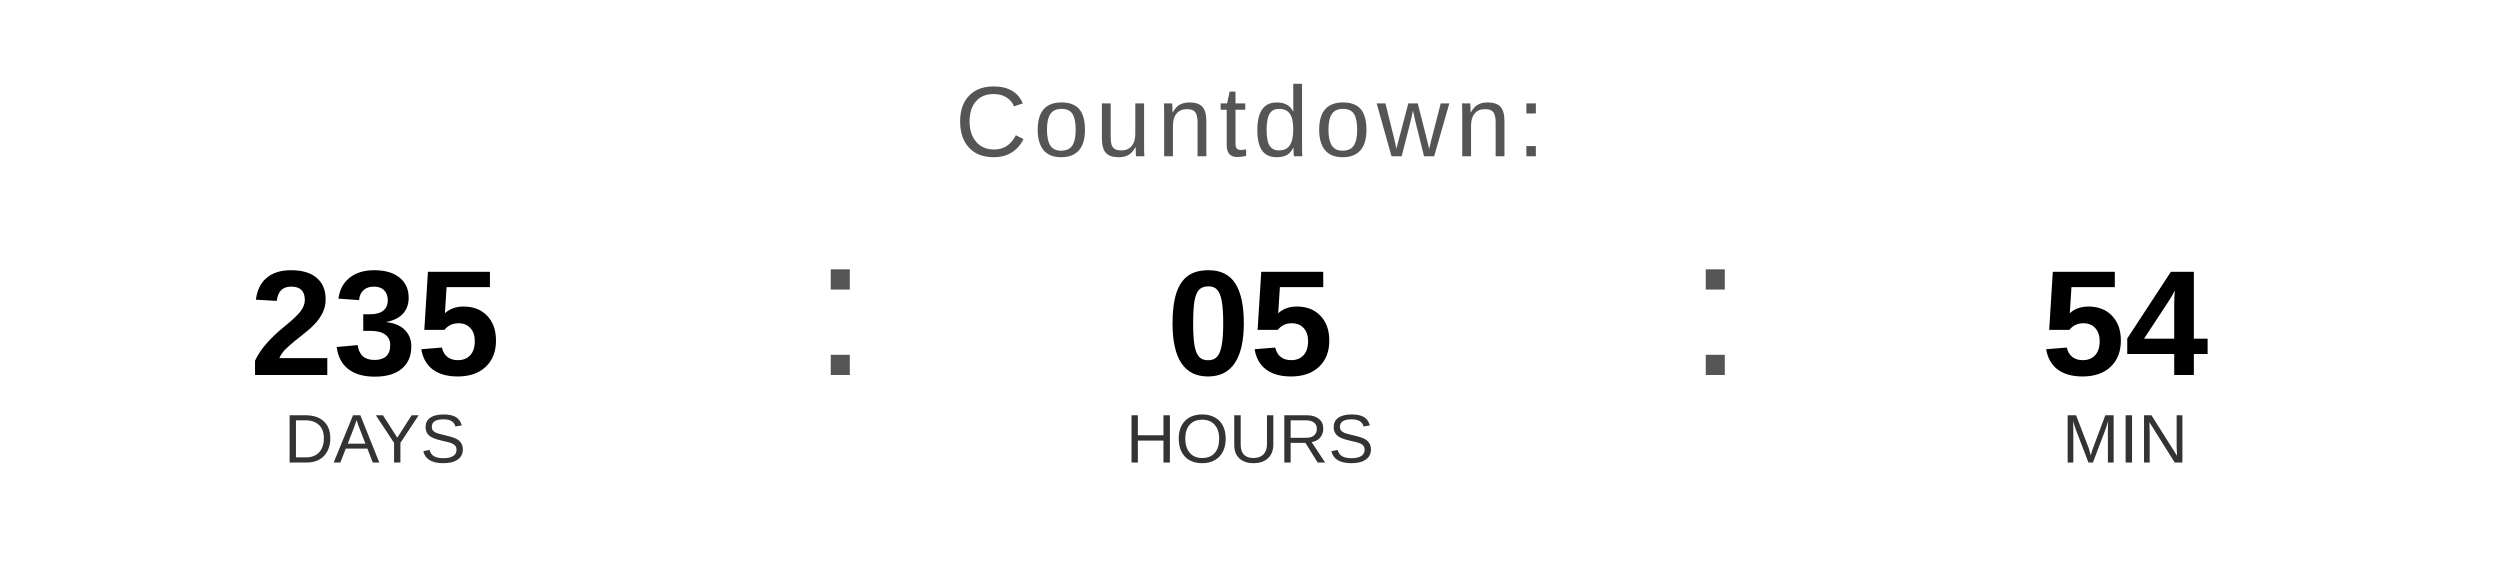
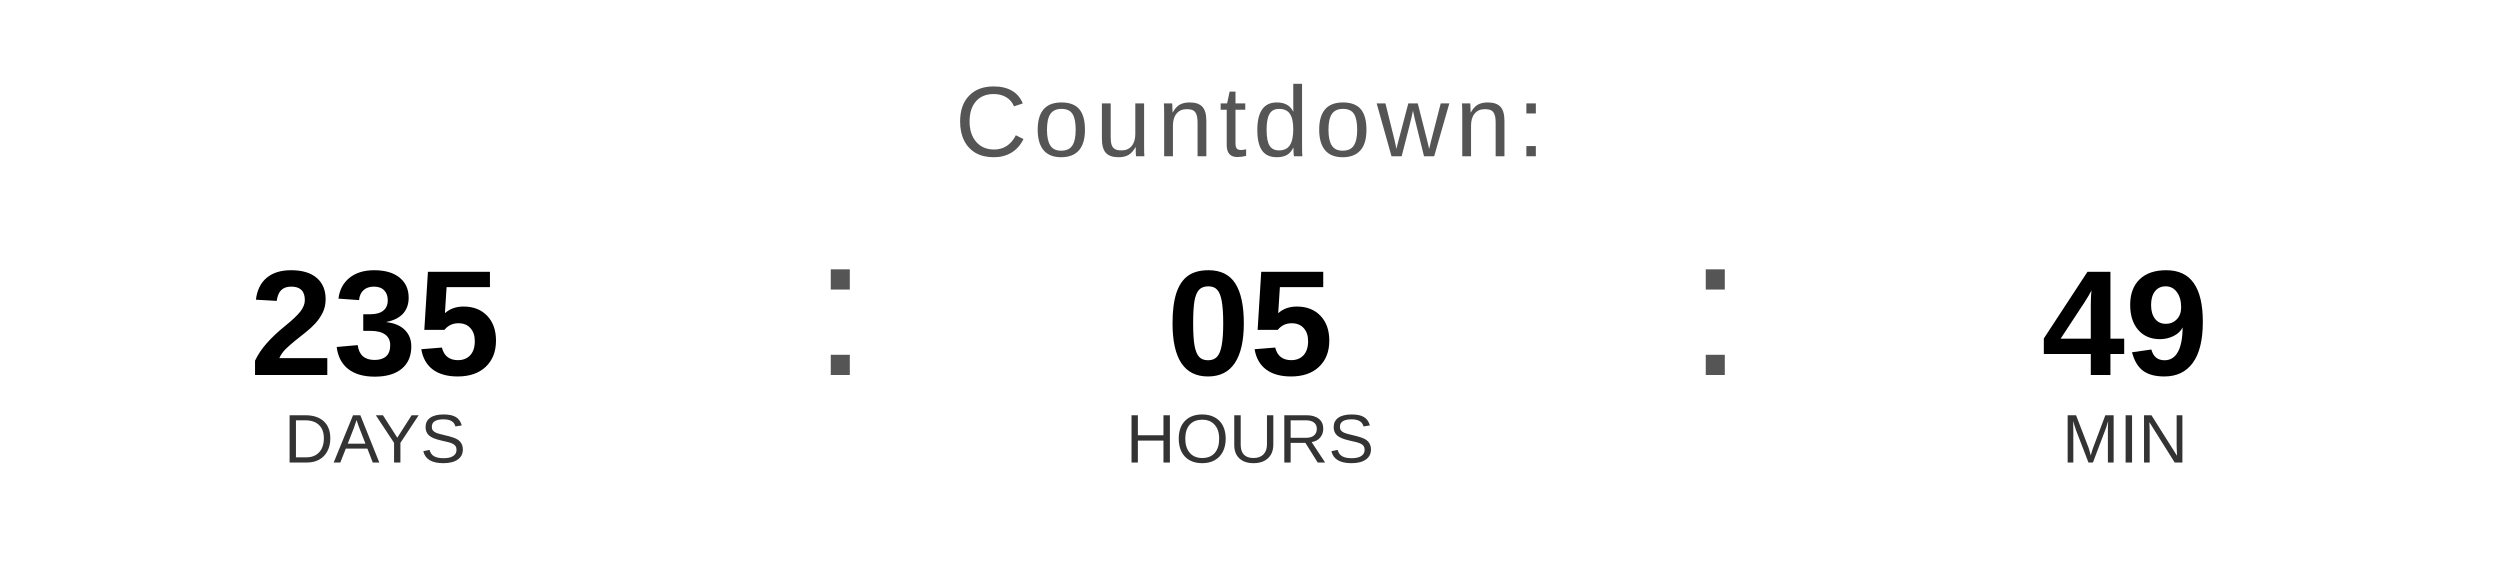
<svg xmlns="http://www.w3.org/2000/svg" width="400" height="90" viewBox="0 0 400 90">
  <text x="200" y="25" font-family="Arial, Helvetica, sans-serif" font-size="16" fill="#555555" text-anchor="middle" letter-spacing="1">
    Countdown:
  </text>
  <text x="60" y="60" font-family="Arial, Helvetica, sans-serif" font-size="24" font-weight="bold" fill="#000000" text-anchor="middle">235</text>
  <text x="60" y="74" font-family="Arial, Helvetica, sans-serif" font-size="11" fill="#333333" text-anchor="middle">DAYS</text>
  <text x="130" y="60" font-family="Arial, sans-serif" font-size="32" fill="#555555">:</text>
  <text x="200" y="60" font-family="Arial, Helvetica, sans-serif" font-size="24" font-weight="bold" fill="#000000" text-anchor="middle">05</text>
  <text x="200" y="74" font-family="Arial, Helvetica, sans-serif" font-size="11" fill="#333333" text-anchor="middle">HOURS</text>
  <text x="270" y="60" font-family="Arial, sans-serif" font-size="32" fill="#555555">:</text>
-   <text x="340" y="60" font-family="Arial, Helvetica, sans-serif" font-size="24" font-weight="bold" fill="#000000" text-anchor="middle">54</text>
+   <text x="340" y="60" font-family="Arial, Helvetica, sans-serif" font-size="24" font-weight="bold" fill="#000000" text-anchor="middle">49</text>
  <text x="340" y="74" font-family="Arial, Helvetica, sans-serif" font-size="11" fill="#333333" text-anchor="middle">MIN</text>
</svg>
